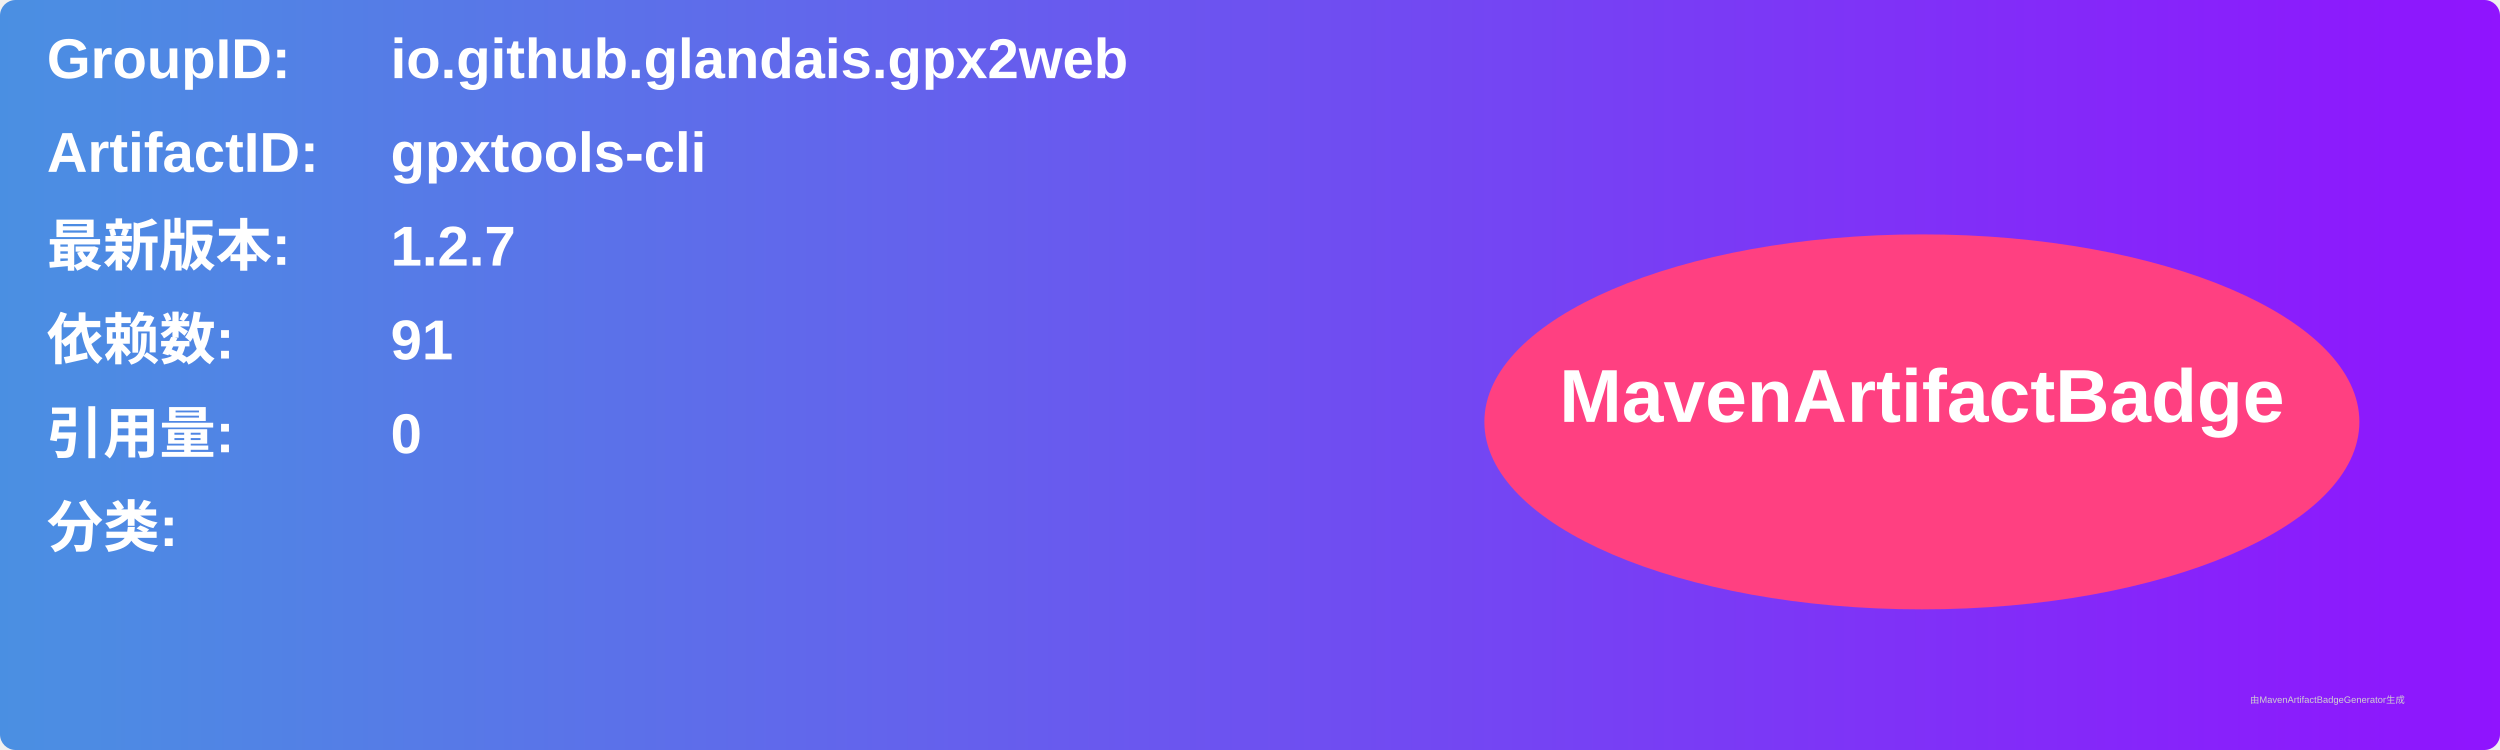
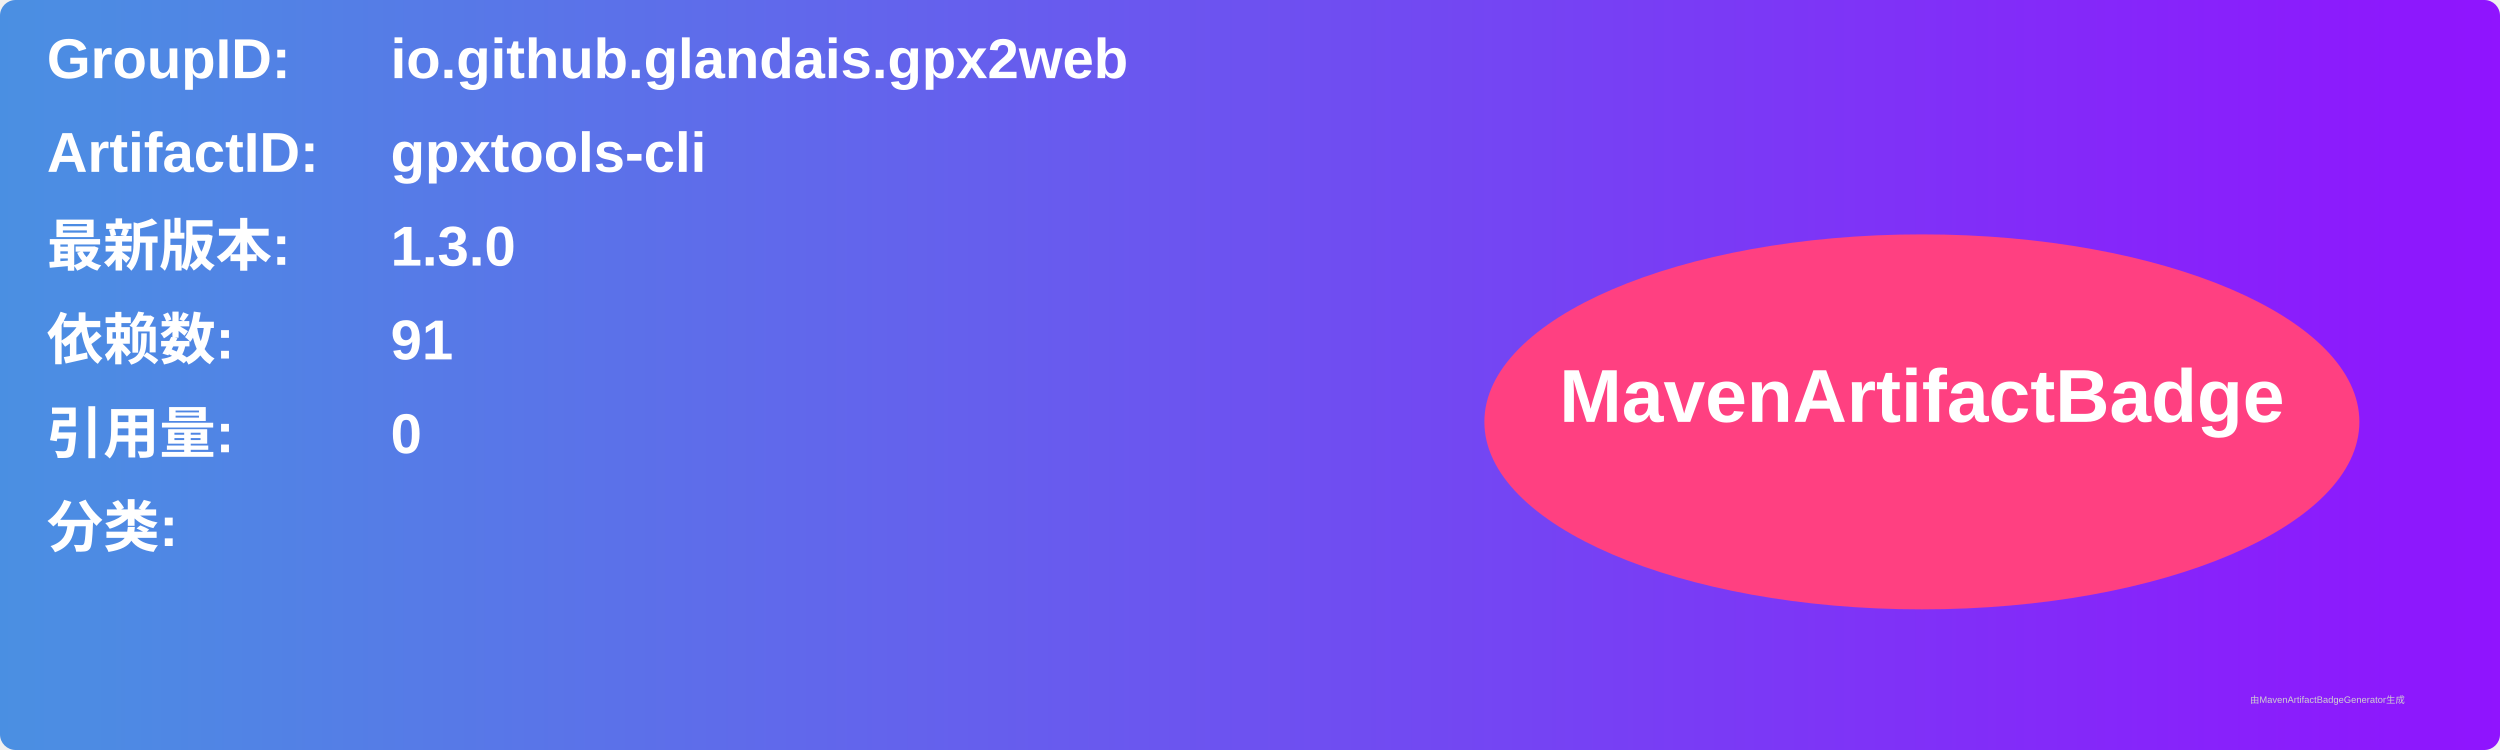
<svg xmlns="http://www.w3.org/2000/svg" width="800" height="240" viewBox="0 0 800 240">
  <linearGradient id="grad" x1="0%" y1="0%" x2="100%" y2="0%">
    <stop offset="0%" stop-color="#4a90e2" />
    <stop offset="100%" stop-color="#9013fe" />
  </linearGradient>
  <rect width="100%" height="100%" rx="5" ry="5" fill="url(#grad)" />
  <g transform="translate(15, 15)">
    <text x="0" y="10" font-family="Arial" font-size="18" fill="white" font-weight="bold" width="260">GroupID:</text>
    <text x="110" y="10" font-family="Arial" font-size="18" fill="white" font-weight="bold" width="460">io.github.glandais.gpx2web</text>
    <text x="0" y="40" font-family="Arial" font-size="18" fill="white" font-weight="bold" width="260">ArtifactID:</text>
    <text x="110" y="40" font-family="Arial" font-size="18" fill="white" font-weight="bold" width="460">gpxtools-cli</text>
    <text x="0" y="70" font-family="Arial" font-size="18" fill="white" font-weight="bold">最新版本:</text>
    <text x="110" y="70" font-family="Arial" font-size="18" fill="white" font-weight="bold">
-       <tspan font-weight="bold">1.2.7</tspan>
+       <tspan font-weight="bold">1.3.0</tspan>
    </text>
    <text x="0" y="100" font-family="Arial" font-size="18" fill="white" font-weight="bold">依赖数: </text>
    <text x="110" y="100" font-family="Arial" font-size="18" fill="white">
      <tspan font-weight="bold">91</tspan>
    </text>
    <text x="0" y="130" font-family="Arial" font-size="18" fill="white" font-weight="bold">引用量: </text>
    <text x="110" y="130" font-family="Arial" font-size="18" fill="white">
      <tspan font-weight="bold">0</tspan>
    </text>
    <text x="0" y="160" font-family="Arial" font-size="18" fill="white" font-weight="bold">分类:</text>
    <text x="10" y="190" font-family="Arial" font-size="10" fill="white">
      <tspan font-weight="bold" />
    </text>
    <ellipse cx="600" cy="120" rx="140" ry="60" fill="#ff4081" />
    <text x="600" y="120" text-anchor="middle" font-family="Arial" font-size="24" fill="white" font-weight="bold">MavenArtifactBadge</text>
  </g>
  <text x="720" y="225" font-family="Arial" font-size="3" fill="#d0d0d0">由MavenArtifactBadgeGenerator生成</text>
</svg>
